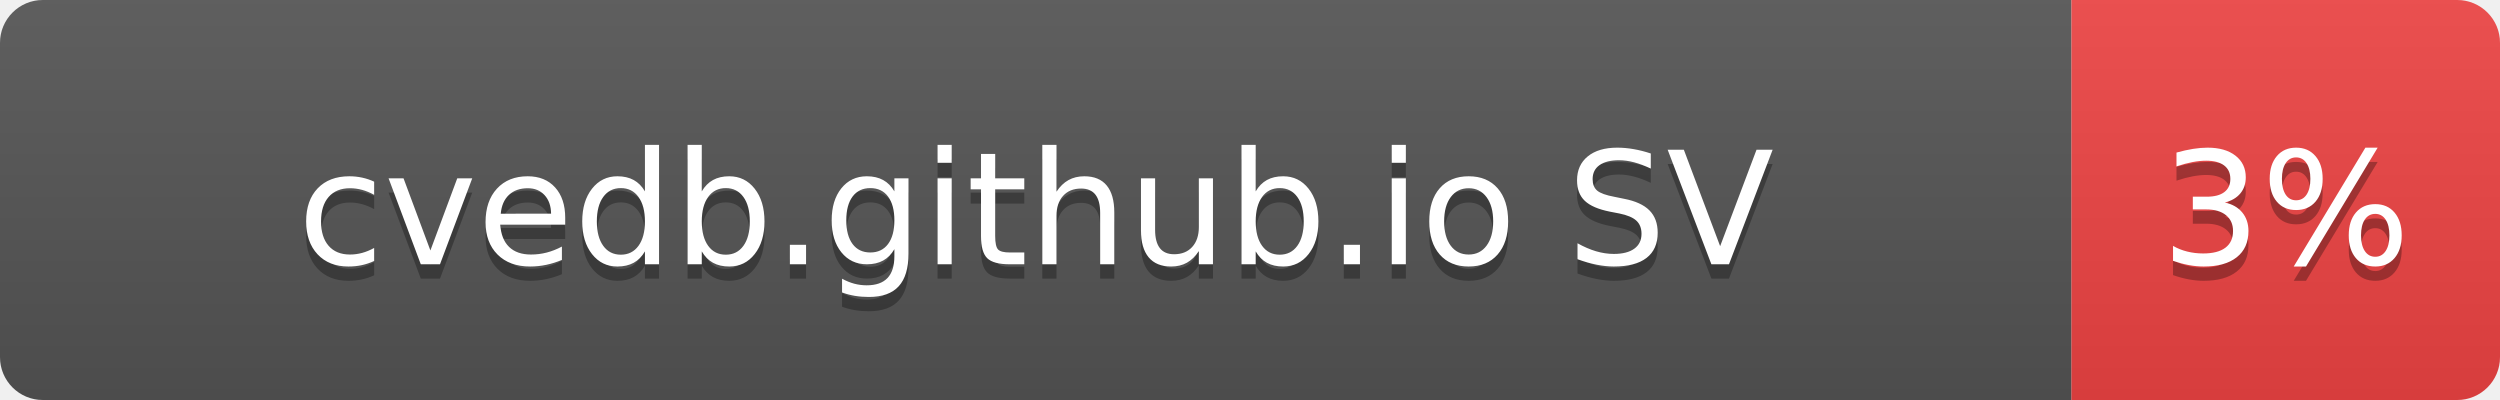
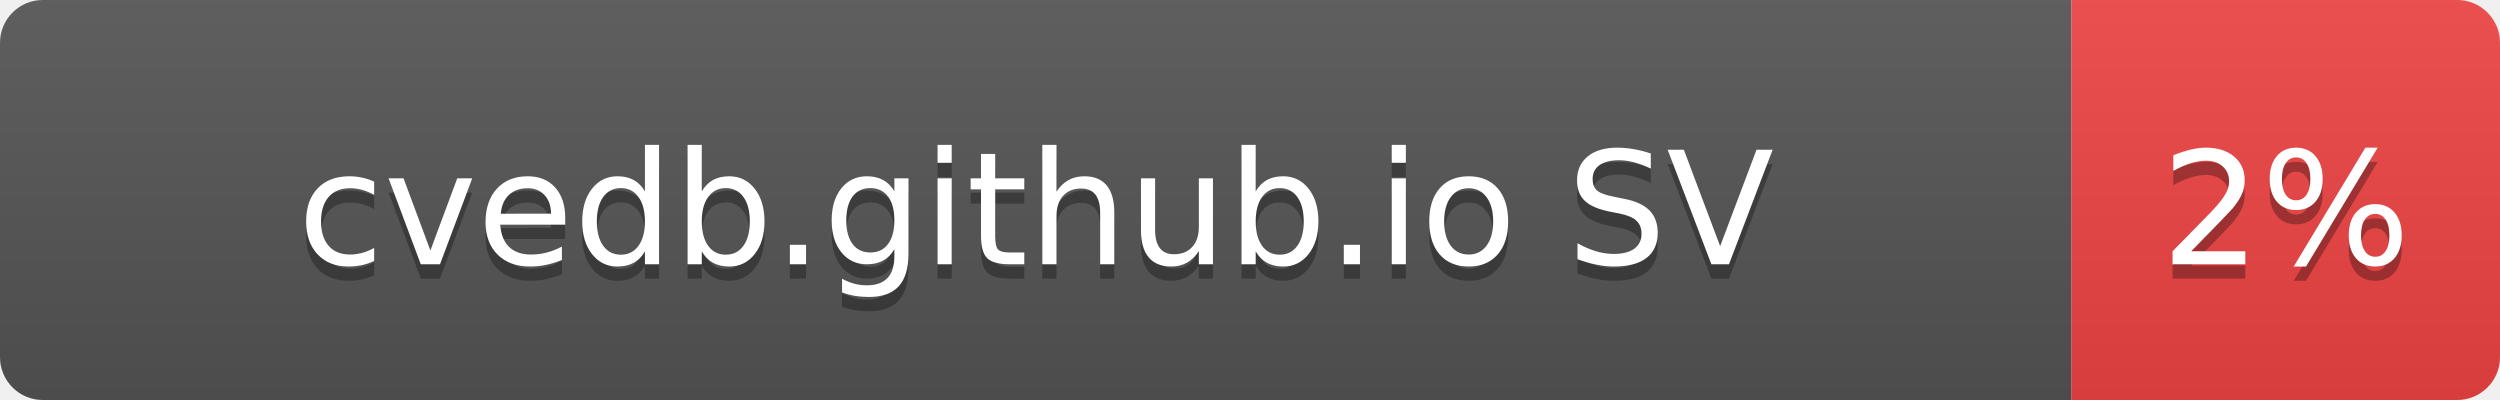
- <svg xmlns="http://www.w3.org/2000/svg" width="175" height="28" role="img" aria-label="cvedb.github.io SV: 3%">
+ <svg xmlns="http://www.w3.org/2000/svg" width="175" height="28" role="img" aria-label="cvedb.github.io SV: 2%">
  <linearGradient id="s" x2="0" y2="100%">
    <stop offset="0" stop-color="#bbb" stop-opacity=".1" />
    <stop offset="1" stop-opacity=".1" />
  </linearGradient>
  <clipPath id="r">
    <rect width="175" height="28" rx="3" fill="#fff" />
  </clipPath>
  <g clip-path="url(#r)">
    <rect width="145" height="28" fill="#555" />
    <rect x="145" width="30" height="28" fill="#EF4444" />
    <rect width="175" height="28" fill="url(#s)" />
  </g>
  <g fill="#fff" text-anchor="middle" font-family="Verdana,Geneva,DejaVu Sans,sans-serif" text-rendering="geometricPrecision" font-size="110">
    <text aria-hidden="true" x="725" y="195" fill="#010101" fill-opacity=".3" transform="scale(.1)" textLength="1116">cvedb.github.io SV</text>
    <text x="725" y="185" transform="scale(.1)" fill="#fff" textLength="1116">cvedb.github.io SV</text>
-     <text aria-hidden="true" x="1600" y="195" fill="#010101" fill-opacity=".3" transform="scale(.1)" textLength="140">3%</text>
-     <text x="1600" y="185" transform="scale(.1)" fill="#fff" textLength="140">3%</text>
+     <text aria-hidden="true" x="1600" y="195" fill="#010101" fill-opacity=".3" transform="scale(.1)" textLength="140">2%</text>
+     <text x="1600" y="185" transform="scale(.1)" fill="#fff" textLength="140">2%</text>
  </g>
</svg>
